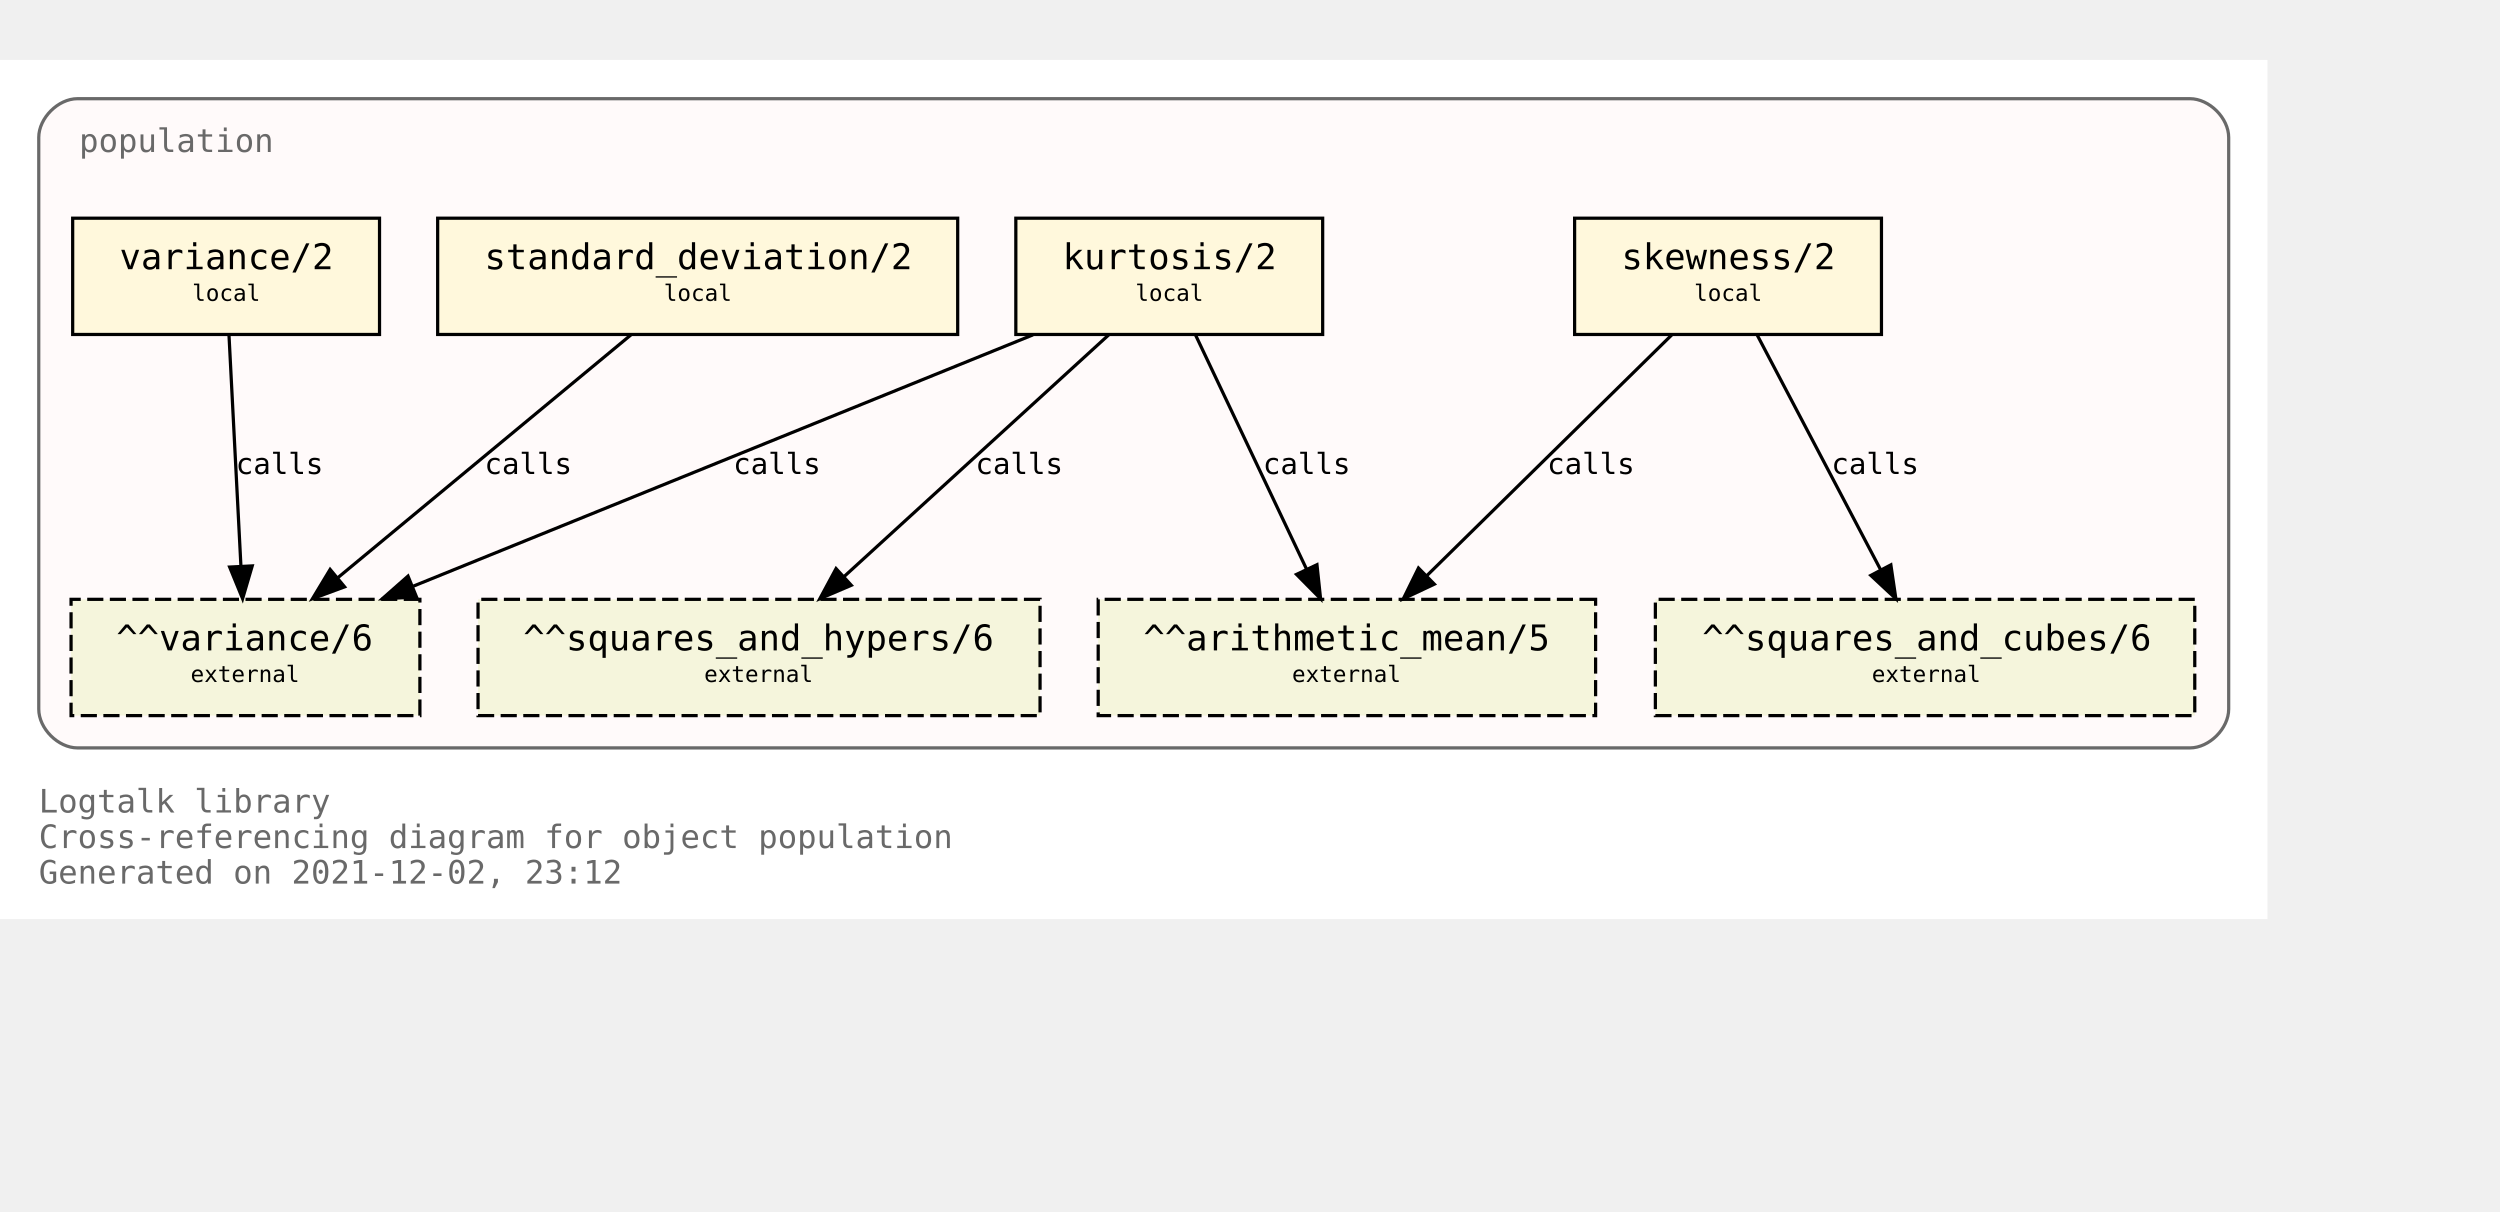
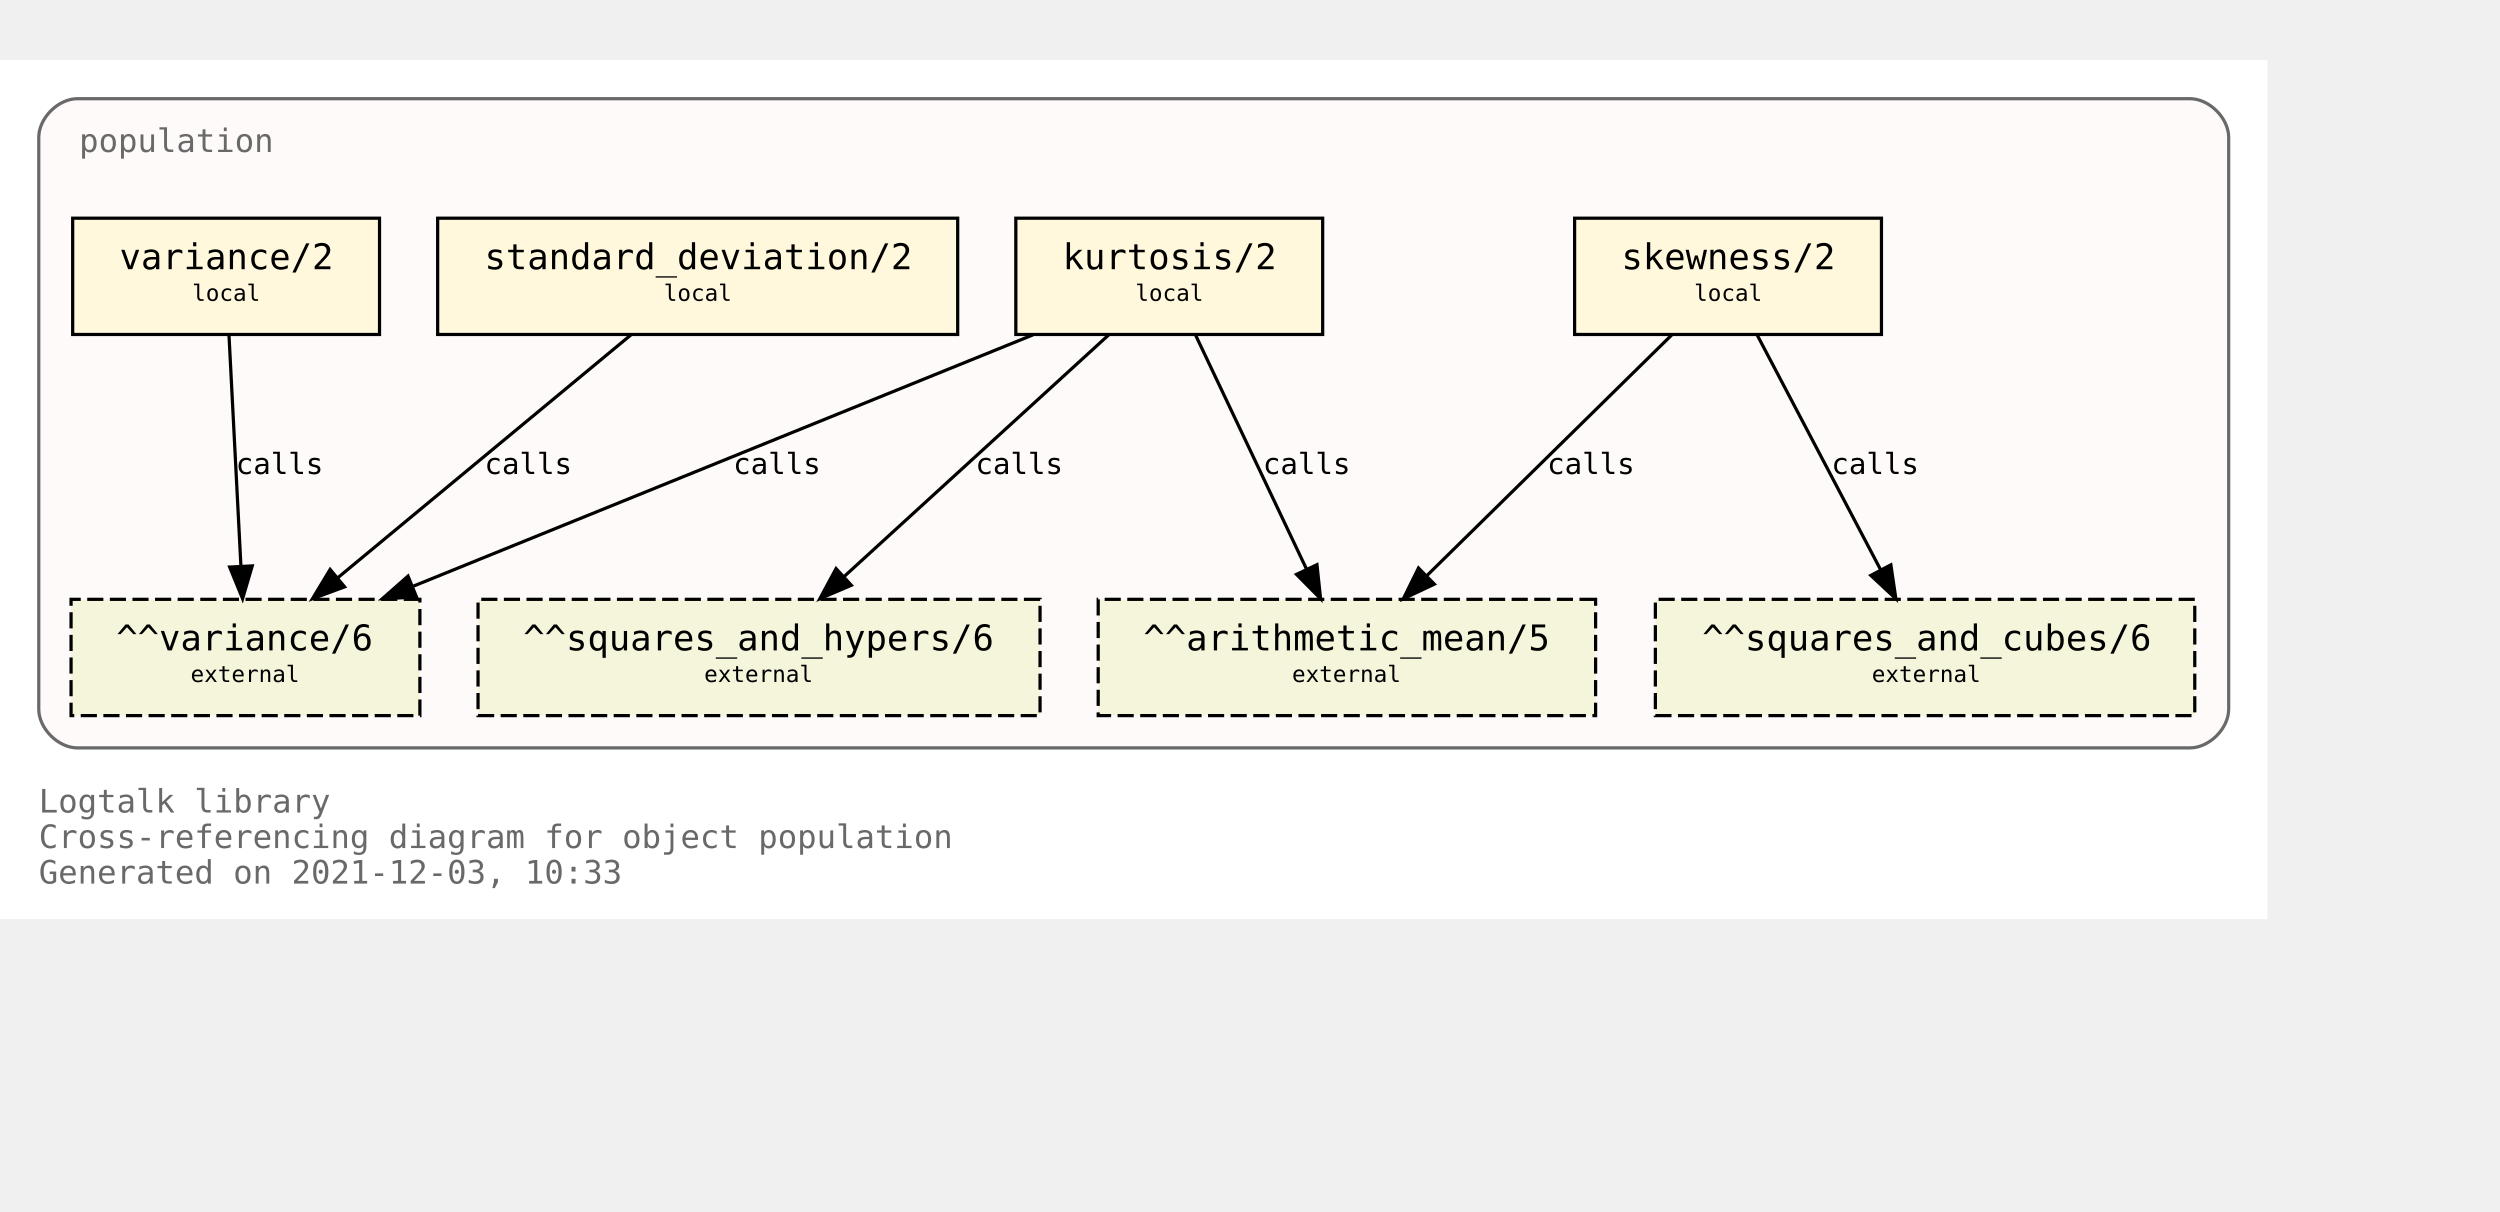
<svg xmlns="http://www.w3.org/2000/svg" xmlns:xlink="http://www.w3.org/1999/xlink" width="846pt" height="410pt" viewBox="72.00 72.00 774.00 338.00">
  <g id="graph0" class="graph" transform="scale(1 1) rotate(0) translate(76 334)">
    <polygon fill="white" stroke="transparent" points="-4,4 -4,-262 698,-262 698,4 -4,4" />
    <text text-anchor="start" x="8" y="-29" font-family="Monospace" font-size="10.00" fill="dimgray">Logtalk library</text>
    <text text-anchor="start" x="8" y="-18" font-family="Monospace" font-size="10.00" fill="dimgray">Cross-referencing diagram for object population</text>
-     <text text-anchor="start" x="8" y="-7" font-family="Monospace" font-size="10.00" fill="dimgray">Generated on 2021-12-02, 23:12</text>
+     <text text-anchor="start" x="8" y="-7" font-family="Monospace" font-size="10.00" fill="dimgray">Generated on 2021-12-03, 10:33</text>
    <g id="clust1" class="cluster">
      <g id="a_clust1">
        <a xlink:title="population">
          <path fill="snow" stroke="dimgray" d="M20,-49C20,-49 674,-49 674,-49 680,-49 686,-55 686,-61 686,-61 686,-238 686,-238 686,-244 680,-250 674,-250 674,-250 20,-250 20,-250 14,-250 8,-244 8,-238 8,-238 8,-61 8,-61 8,-55 14,-49 20,-49" />
          <g id="a_clust1_0">
-             <a xlink:href="https://github.com/LogtalkDotOrg/logtalk3/tree/8deecd1797f85642d50ca3cb087c4f49b8e7fd7f/library/statistics/population.lgt" xlink:title="https://github.com/LogtalkDotOrg/logtalk3/tree/8deecd1797f85642d50ca3cb087c4f49b8e7fd7f/library/statistics/population.lgt">
+             <a xlink:href="https://github.com/LogtalkDotOrg/logtalk3/tree/04418aac0d7bdf1bb77867df42d0a4269d26f53f/library/statistics/population.lgt" xlink:title="https://github.com/LogtalkDotOrg/logtalk3/tree/04418aac0d7bdf1bb77867df42d0a4269d26f53f/library/statistics/population.lgt">
              <text text-anchor="start" x="20.5" y="-233.5" font-family="Monospace" font-size="10.00" fill="dimgray">population</text>
            </a>
          </g>
        </a>
      </g>
    </g>
    <g id="node1" class="node">
      <g id="a_node1">
-         <a xlink:href="https://github.com/LogtalkDotOrg/logtalk3/tree/8deecd1797f85642d50ca3cb087c4f49b8e7fd7f/library/statistics/population.lgt#L33" xlink:title="https://github.com/LogtalkDotOrg/logtalk3/tree/8deecd1797f85642d50ca3cb087c4f49b8e7fd7f/library/statistics/population.lgt#L33">
+         <a xlink:href="https://github.com/LogtalkDotOrg/logtalk3/tree/04418aac0d7bdf1bb77867df42d0a4269d26f53f/library/statistics/population.lgt#L33" xlink:title="https://github.com/LogtalkDotOrg/logtalk3/tree/04418aac0d7bdf1bb77867df42d0a4269d26f53f/library/statistics/population.lgt#L33">
          <polygon fill="cornsilk" stroke="black" points="578.5,-213 483.5,-213 483.5,-177 578.5,-177 578.5,-213" />
          <text text-anchor="start" x="492" y="-197.8" font-family="Monospace" font-size="9.00"> </text>
          <text text-anchor="start" x="498" y="-197.2" font-family="Monospace" font-size="11.00">skewness/2</text>
          <text text-anchor="start" x="565" y="-197.8" font-family="Monospace" font-size="9.00"> </text>
          <text text-anchor="start" x="492" y="-186.8" font-family="Monospace" font-size="9.00"> </text>
          <text text-anchor="start" x="520.5" y="-187.4" font-family="Monospace" font-size="7.00">local</text>
          <text text-anchor="start" x="565" y="-186.8" font-family="Monospace" font-size="9.00"> </text>
        </a>
      </g>
    </g>
    <g id="node5" class="node">
      <polygon fill="beige" stroke="black" stroke-dasharray="5,2" points="490,-95 336,-95 336,-59 490,-59 490,-95" />
      <text text-anchor="start" x="344" y="-79.8" font-family="Monospace" font-size="9.00"> </text>
      <text text-anchor="start" x="350" y="-79.2" font-family="Monospace" font-size="11.00">^^arithmetic_mean/5</text>
      <text text-anchor="start" x="476" y="-79.8" font-family="Monospace" font-size="9.00"> </text>
      <text text-anchor="start" x="344" y="-68.8" font-family="Monospace" font-size="9.00"> </text>
      <text text-anchor="start" x="396" y="-69.4" font-family="Monospace" font-size="7.00">external</text>
      <text text-anchor="start" x="476" y="-68.8" font-family="Monospace" font-size="9.00"> </text>
    </g>
    <g id="edge1" class="edge">
      <g id="a_edge1">
-         <a xlink:href="https://github.com/LogtalkDotOrg/logtalk3/tree/8deecd1797f85642d50ca3cb087c4f49b8e7fd7f/library/statistics/population.lgt#L33" xlink:title="calls">
+         <a xlink:href="https://github.com/LogtalkDotOrg/logtalk3/tree/04418aac0d7bdf1bb77867df42d0a4269d26f53f/library/statistics/population.lgt#L33" xlink:title="calls">
          <path fill="none" stroke="black" d="M513.59,-176.88C493.54,-157.18 460.47,-124.67 437.76,-102.34" />
          <polygon fill="black" stroke="black" points="440.07,-99.7 430.48,-95.19 435.16,-104.69 440.07,-99.7" />
        </a>
      </g>
      <g id="a_edge1-label">
-         <a xlink:href="https://github.com/LogtalkDotOrg/logtalk3/tree/8deecd1797f85642d50ca3cb087c4f49b8e7fd7f/library/statistics/population.lgt#L33" xlink:title="https://github.com/LogtalkDotOrg/logtalk3/tree/8deecd1797f85642d50ca3cb087c4f49b8e7fd7f/library/statistics/population.lgt#L33">
+         <a xlink:href="https://github.com/LogtalkDotOrg/logtalk3/tree/04418aac0d7bdf1bb77867df42d0a4269d26f53f/library/statistics/population.lgt#L33" xlink:title="https://github.com/LogtalkDotOrg/logtalk3/tree/04418aac0d7bdf1bb77867df42d0a4269d26f53f/library/statistics/population.lgt#L33">
          <text text-anchor="start" x="475" y="-133.8" font-family="Monospace" font-size="9.00">calls</text>
        </a>
      </g>
    </g>
    <g id="node6" class="node">
      <polygon fill="beige" stroke="black" stroke-dasharray="5,2" points="675.5,-95 508.5,-95 508.5,-59 675.5,-59 675.5,-95" />
      <text text-anchor="start" x="517" y="-79.8" font-family="Monospace" font-size="9.00"> </text>
      <text text-anchor="start" x="523" y="-79.2" font-family="Monospace" font-size="11.00">^^squares_and_cubes/6</text>
      <text text-anchor="start" x="662" y="-79.8" font-family="Monospace" font-size="9.00"> </text>
      <text text-anchor="start" x="517" y="-68.8" font-family="Monospace" font-size="9.00"> </text>
      <text text-anchor="start" x="575.5" y="-69.4" font-family="Monospace" font-size="7.00">external</text>
      <text text-anchor="start" x="662" y="-68.8" font-family="Monospace" font-size="9.00"> </text>
    </g>
    <g id="edge2" class="edge">
      <g id="a_edge2">
-         <a xlink:href="https://github.com/LogtalkDotOrg/logtalk3/tree/8deecd1797f85642d50ca3cb087c4f49b8e7fd7f/library/statistics/population.lgt#L33" xlink:title="calls">
+         <a xlink:href="https://github.com/LogtalkDotOrg/logtalk3/tree/04418aac0d7bdf1bb77867df42d0a4269d26f53f/library/statistics/population.lgt#L33" xlink:title="calls">
          <path fill="none" stroke="black" d="M540,-176.88C550.09,-157.69 566.57,-126.35 578.27,-104.1" />
          <polygon fill="black" stroke="black" points="581.41,-105.67 582.96,-95.19 575.21,-102.41 581.41,-105.67" />
        </a>
      </g>
      <g id="a_edge2-label">
-         <a xlink:href="https://github.com/LogtalkDotOrg/logtalk3/tree/8deecd1797f85642d50ca3cb087c4f49b8e7fd7f/library/statistics/population.lgt#L33" xlink:title="https://github.com/LogtalkDotOrg/logtalk3/tree/8deecd1797f85642d50ca3cb087c4f49b8e7fd7f/library/statistics/population.lgt#L33">
+         <a xlink:href="https://github.com/LogtalkDotOrg/logtalk3/tree/04418aac0d7bdf1bb77867df42d0a4269d26f53f/library/statistics/population.lgt#L33" xlink:title="https://github.com/LogtalkDotOrg/logtalk3/tree/04418aac0d7bdf1bb77867df42d0a4269d26f53f/library/statistics/population.lgt#L33">
          <text text-anchor="start" x="563" y="-133.8" font-family="Monospace" font-size="9.00">calls</text>
        </a>
      </g>
    </g>
    <g id="node2" class="node">
      <g id="a_node2">
-         <a xlink:href="https://github.com/LogtalkDotOrg/logtalk3/tree/8deecd1797f85642d50ca3cb087c4f49b8e7fd7f/library/statistics/population.lgt#L41" xlink:title="https://github.com/LogtalkDotOrg/logtalk3/tree/8deecd1797f85642d50ca3cb087c4f49b8e7fd7f/library/statistics/population.lgt#L41">
+         <a xlink:href="https://github.com/LogtalkDotOrg/logtalk3/tree/04418aac0d7bdf1bb77867df42d0a4269d26f53f/library/statistics/population.lgt#L41" xlink:title="https://github.com/LogtalkDotOrg/logtalk3/tree/04418aac0d7bdf1bb77867df42d0a4269d26f53f/library/statistics/population.lgt#L41">
          <polygon fill="cornsilk" stroke="black" points="405.5,-213 310.5,-213 310.5,-177 405.5,-177 405.5,-213" />
          <text text-anchor="start" x="319" y="-197.8" font-family="Monospace" font-size="9.00"> </text>
          <text text-anchor="start" x="325" y="-197.2" font-family="Monospace" font-size="11.00">kurtosis/2</text>
          <text text-anchor="start" x="392" y="-197.8" font-family="Monospace" font-size="9.00"> </text>
          <text text-anchor="start" x="319" y="-186.8" font-family="Monospace" font-size="9.00"> </text>
          <text text-anchor="start" x="347.5" y="-187.4" font-family="Monospace" font-size="7.00">local</text>
          <text text-anchor="start" x="392" y="-186.8" font-family="Monospace" font-size="9.00"> </text>
        </a>
      </g>
    </g>
    <g id="edge3" class="edge">
      <g id="a_edge3">
-         <a xlink:href="https://github.com/LogtalkDotOrg/logtalk3/tree/8deecd1797f85642d50ca3cb087c4f49b8e7fd7f/library/statistics/population.lgt#L41" xlink:title="calls">
+         <a xlink:href="https://github.com/LogtalkDotOrg/logtalk3/tree/04418aac0d7bdf1bb77867df42d0a4269d26f53f/library/statistics/population.lgt#L41" xlink:title="calls">
          <path fill="none" stroke="black" d="M366.12,-176.88C375.17,-157.78 389.94,-126.63 400.48,-104.4" />
          <polygon fill="black" stroke="black" points="403.73,-105.72 404.85,-95.19 397.4,-102.72 403.73,-105.72" />
        </a>
      </g>
      <g id="a_edge3-label">
-         <a xlink:href="https://github.com/LogtalkDotOrg/logtalk3/tree/8deecd1797f85642d50ca3cb087c4f49b8e7fd7f/library/statistics/population.lgt#L41" xlink:title="https://github.com/LogtalkDotOrg/logtalk3/tree/8deecd1797f85642d50ca3cb087c4f49b8e7fd7f/library/statistics/population.lgt#L41">
+         <a xlink:href="https://github.com/LogtalkDotOrg/logtalk3/tree/04418aac0d7bdf1bb77867df42d0a4269d26f53f/library/statistics/population.lgt#L41" xlink:title="https://github.com/LogtalkDotOrg/logtalk3/tree/04418aac0d7bdf1bb77867df42d0a4269d26f53f/library/statistics/population.lgt#L41">
          <text text-anchor="start" x="387" y="-133.8" font-family="Monospace" font-size="9.00">calls</text>
        </a>
      </g>
    </g>
    <g id="node7" class="node">
      <polygon fill="beige" stroke="black" stroke-dasharray="5,2" points="318,-95 144,-95 144,-59 318,-59 318,-95" />
      <text text-anchor="start" x="152" y="-79.8" font-family="Monospace" font-size="9.00"> </text>
      <text text-anchor="start" x="158" y="-79.2" font-family="Monospace" font-size="11.00">^^squares_and_hypers/6</text>
      <text text-anchor="start" x="304" y="-79.8" font-family="Monospace" font-size="9.00"> </text>
      <text text-anchor="start" x="152" y="-68.8" font-family="Monospace" font-size="9.00"> </text>
      <text text-anchor="start" x="214" y="-69.4" font-family="Monospace" font-size="7.00">external</text>
      <text text-anchor="start" x="304" y="-68.8" font-family="Monospace" font-size="9.00"> </text>
    </g>
    <g id="edge4" class="edge">
      <g id="a_edge4">
-         <a xlink:href="https://github.com/LogtalkDotOrg/logtalk3/tree/8deecd1797f85642d50ca3cb087c4f49b8e7fd7f/library/statistics/population.lgt#L41" xlink:title="calls">
+         <a xlink:href="https://github.com/LogtalkDotOrg/logtalk3/tree/04418aac0d7bdf1bb77867df42d0a4269d26f53f/library/statistics/population.lgt#L41" xlink:title="calls">
          <path fill="none" stroke="black" d="M339.26,-176.88C317.59,-157.09 281.78,-124.38 257.33,-102.05" />
          <polygon fill="black" stroke="black" points="259.56,-99.35 249.82,-95.19 254.84,-104.51 259.56,-99.35" />
        </a>
      </g>
      <g id="a_edge4-label">
-         <a xlink:href="https://github.com/LogtalkDotOrg/logtalk3/tree/8deecd1797f85642d50ca3cb087c4f49b8e7fd7f/library/statistics/population.lgt#L41" xlink:title="https://github.com/LogtalkDotOrg/logtalk3/tree/8deecd1797f85642d50ca3cb087c4f49b8e7fd7f/library/statistics/population.lgt#L41">
+         <a xlink:href="https://github.com/LogtalkDotOrg/logtalk3/tree/04418aac0d7bdf1bb77867df42d0a4269d26f53f/library/statistics/population.lgt#L41" xlink:title="https://github.com/LogtalkDotOrg/logtalk3/tree/04418aac0d7bdf1bb77867df42d0a4269d26f53f/library/statistics/population.lgt#L41">
          <text text-anchor="start" x="298" y="-133.8" font-family="Monospace" font-size="9.00">calls</text>
        </a>
      </g>
    </g>
    <g id="node8" class="node">
      <polygon fill="beige" stroke="black" stroke-dasharray="5,2" points="126,-95 18,-95 18,-59 126,-59 126,-95" />
      <text text-anchor="start" x="26" y="-79.8" font-family="Monospace" font-size="9.00"> </text>
      <text text-anchor="start" x="32" y="-79.2" font-family="Monospace" font-size="11.00">^^variance/6</text>
      <text text-anchor="start" x="112" y="-79.8" font-family="Monospace" font-size="9.00"> </text>
      <text text-anchor="start" x="26" y="-68.8" font-family="Monospace" font-size="9.00"> </text>
      <text text-anchor="start" x="55" y="-69.4" font-family="Monospace" font-size="7.00">external</text>
      <text text-anchor="start" x="112" y="-68.8" font-family="Monospace" font-size="9.00"> </text>
    </g>
    <g id="edge5" class="edge">
      <g id="a_edge5">
-         <a xlink:href="https://github.com/LogtalkDotOrg/logtalk3/tree/8deecd1797f85642d50ca3cb087c4f49b8e7fd7f/library/statistics/population.lgt#L41" xlink:title="calls">
+         <a xlink:href="https://github.com/LogtalkDotOrg/logtalk3/tree/04418aac0d7bdf1bb77867df42d0a4269d26f53f/library/statistics/population.lgt#L41" xlink:title="calls">
          <path fill="none" stroke="black" d="M315.8,-176.88C264.79,-156.19 178.96,-121.38 123.94,-99.07" />
          <polygon fill="black" stroke="black" points="124.96,-95.7 114.37,-95.19 122.32,-102.19 124.96,-95.7" />
        </a>
      </g>
      <g id="a_edge5-label">
-         <a xlink:href="https://github.com/LogtalkDotOrg/logtalk3/tree/8deecd1797f85642d50ca3cb087c4f49b8e7fd7f/library/statistics/population.lgt#L41" xlink:title="https://github.com/LogtalkDotOrg/logtalk3/tree/8deecd1797f85642d50ca3cb087c4f49b8e7fd7f/library/statistics/population.lgt#L41">
+         <a xlink:href="https://github.com/LogtalkDotOrg/logtalk3/tree/04418aac0d7bdf1bb77867df42d0a4269d26f53f/library/statistics/population.lgt#L41" xlink:title="https://github.com/LogtalkDotOrg/logtalk3/tree/04418aac0d7bdf1bb77867df42d0a4269d26f53f/library/statistics/population.lgt#L41">
          <text text-anchor="start" x="223" y="-133.8" font-family="Monospace" font-size="9.00">calls</text>
        </a>
      </g>
    </g>
    <g id="node3" class="node">
      <g id="a_node3">
-         <a xlink:href="https://github.com/LogtalkDotOrg/logtalk3/tree/8deecd1797f85642d50ca3cb087c4f49b8e7fd7f/library/statistics/population.lgt#L50" xlink:title="https://github.com/LogtalkDotOrg/logtalk3/tree/8deecd1797f85642d50ca3cb087c4f49b8e7fd7f/library/statistics/population.lgt#L50">
+         <a xlink:href="https://github.com/LogtalkDotOrg/logtalk3/tree/04418aac0d7bdf1bb77867df42d0a4269d26f53f/library/statistics/population.lgt#L50" xlink:title="https://github.com/LogtalkDotOrg/logtalk3/tree/04418aac0d7bdf1bb77867df42d0a4269d26f53f/library/statistics/population.lgt#L50">
          <polygon fill="cornsilk" stroke="black" points="292.5,-213 131.5,-213 131.5,-177 292.5,-177 292.5,-213" />
          <text text-anchor="start" x="140" y="-197.8" font-family="Monospace" font-size="9.00"> </text>
          <text text-anchor="start" x="146" y="-197.2" font-family="Monospace" font-size="11.00">standard_deviation/2</text>
          <text text-anchor="start" x="279" y="-197.8" font-family="Monospace" font-size="9.00"> </text>
          <text text-anchor="start" x="140" y="-186.8" font-family="Monospace" font-size="9.00"> </text>
          <text text-anchor="start" x="201.5" y="-187.4" font-family="Monospace" font-size="7.00">local</text>
          <text text-anchor="start" x="279" y="-186.8" font-family="Monospace" font-size="9.00"> </text>
        </a>
      </g>
    </g>
    <g id="edge6" class="edge">
      <g id="a_edge6">
-         <a xlink:href="https://github.com/LogtalkDotOrg/logtalk3/tree/8deecd1797f85642d50ca3cb087c4f49b8e7fd7f/library/statistics/population.lgt#L50" xlink:title="calls">
+         <a xlink:href="https://github.com/LogtalkDotOrg/logtalk3/tree/04418aac0d7bdf1bb77867df42d0a4269d26f53f/library/statistics/population.lgt#L50" xlink:title="calls">
          <path fill="none" stroke="black" d="M191.34,-176.88C167.35,-157.01 127.64,-124.1 100.67,-101.76" />
          <polygon fill="black" stroke="black" points="102.68,-98.87 92.74,-95.19 98.21,-104.26 102.68,-98.87" />
        </a>
      </g>
      <g id="a_edge6-label">
-         <a xlink:href="https://github.com/LogtalkDotOrg/logtalk3/tree/8deecd1797f85642d50ca3cb087c4f49b8e7fd7f/library/statistics/population.lgt#L50" xlink:title="https://github.com/LogtalkDotOrg/logtalk3/tree/8deecd1797f85642d50ca3cb087c4f49b8e7fd7f/library/statistics/population.lgt#L50">
+         <a xlink:href="https://github.com/LogtalkDotOrg/logtalk3/tree/04418aac0d7bdf1bb77867df42d0a4269d26f53f/library/statistics/population.lgt#L50" xlink:title="https://github.com/LogtalkDotOrg/logtalk3/tree/04418aac0d7bdf1bb77867df42d0a4269d26f53f/library/statistics/population.lgt#L50">
          <text text-anchor="start" x="146" y="-133.8" font-family="Monospace" font-size="9.00">calls</text>
        </a>
      </g>
    </g>
    <g id="node4" class="node">
      <g id="a_node4">
-         <a xlink:href="https://github.com/LogtalkDotOrg/logtalk3/tree/8deecd1797f85642d50ca3cb087c4f49b8e7fd7f/library/statistics/population.lgt#L54" xlink:title="https://github.com/LogtalkDotOrg/logtalk3/tree/8deecd1797f85642d50ca3cb087c4f49b8e7fd7f/library/statistics/population.lgt#L54">
+         <a xlink:href="https://github.com/LogtalkDotOrg/logtalk3/tree/04418aac0d7bdf1bb77867df42d0a4269d26f53f/library/statistics/population.lgt#L54" xlink:title="https://github.com/LogtalkDotOrg/logtalk3/tree/04418aac0d7bdf1bb77867df42d0a4269d26f53f/library/statistics/population.lgt#L54">
          <polygon fill="cornsilk" stroke="black" points="113.5,-213 18.5,-213 18.5,-177 113.5,-177 113.5,-213" />
          <text text-anchor="start" x="27" y="-197.8" font-family="Monospace" font-size="9.00"> </text>
          <text text-anchor="start" x="33" y="-197.2" font-family="Monospace" font-size="11.00">variance/2</text>
          <text text-anchor="start" x="100" y="-197.8" font-family="Monospace" font-size="9.00"> </text>
          <text text-anchor="start" x="27" y="-186.8" font-family="Monospace" font-size="9.00"> </text>
          <text text-anchor="start" x="55.5" y="-187.4" font-family="Monospace" font-size="7.00">local</text>
          <text text-anchor="start" x="100" y="-186.8" font-family="Monospace" font-size="9.00"> </text>
        </a>
      </g>
    </g>
    <g id="edge7" class="edge">
      <g id="a_edge7">
-         <a xlink:href="https://github.com/LogtalkDotOrg/logtalk3/tree/8deecd1797f85642d50ca3cb087c4f49b8e7fd7f/library/statistics/population.lgt#L54" xlink:title="calls">
+         <a xlink:href="https://github.com/LogtalkDotOrg/logtalk3/tree/04418aac0d7bdf1bb77867df42d0a4269d26f53f/library/statistics/population.lgt#L54" xlink:title="calls">
          <path fill="none" stroke="black" d="M66.89,-176.88C67.86,-158.04 69.44,-127.47 70.59,-105.3" />
          <polygon fill="black" stroke="black" points="74.09,-105.35 71.11,-95.19 67.1,-104.99 74.09,-105.35" />
        </a>
      </g>
      <g id="a_edge7-label">
-         <a xlink:href="https://github.com/LogtalkDotOrg/logtalk3/tree/8deecd1797f85642d50ca3cb087c4f49b8e7fd7f/library/statistics/population.lgt#L54" xlink:title="https://github.com/LogtalkDotOrg/logtalk3/tree/8deecd1797f85642d50ca3cb087c4f49b8e7fd7f/library/statistics/population.lgt#L54">
+         <a xlink:href="https://github.com/LogtalkDotOrg/logtalk3/tree/04418aac0d7bdf1bb77867df42d0a4269d26f53f/library/statistics/population.lgt#L54" xlink:title="https://github.com/LogtalkDotOrg/logtalk3/tree/04418aac0d7bdf1bb77867df42d0a4269d26f53f/library/statistics/population.lgt#L54">
          <text text-anchor="start" x="69" y="-133.8" font-family="Monospace" font-size="9.00">calls</text>
        </a>
      </g>
    </g>
  </g>
</svg>
